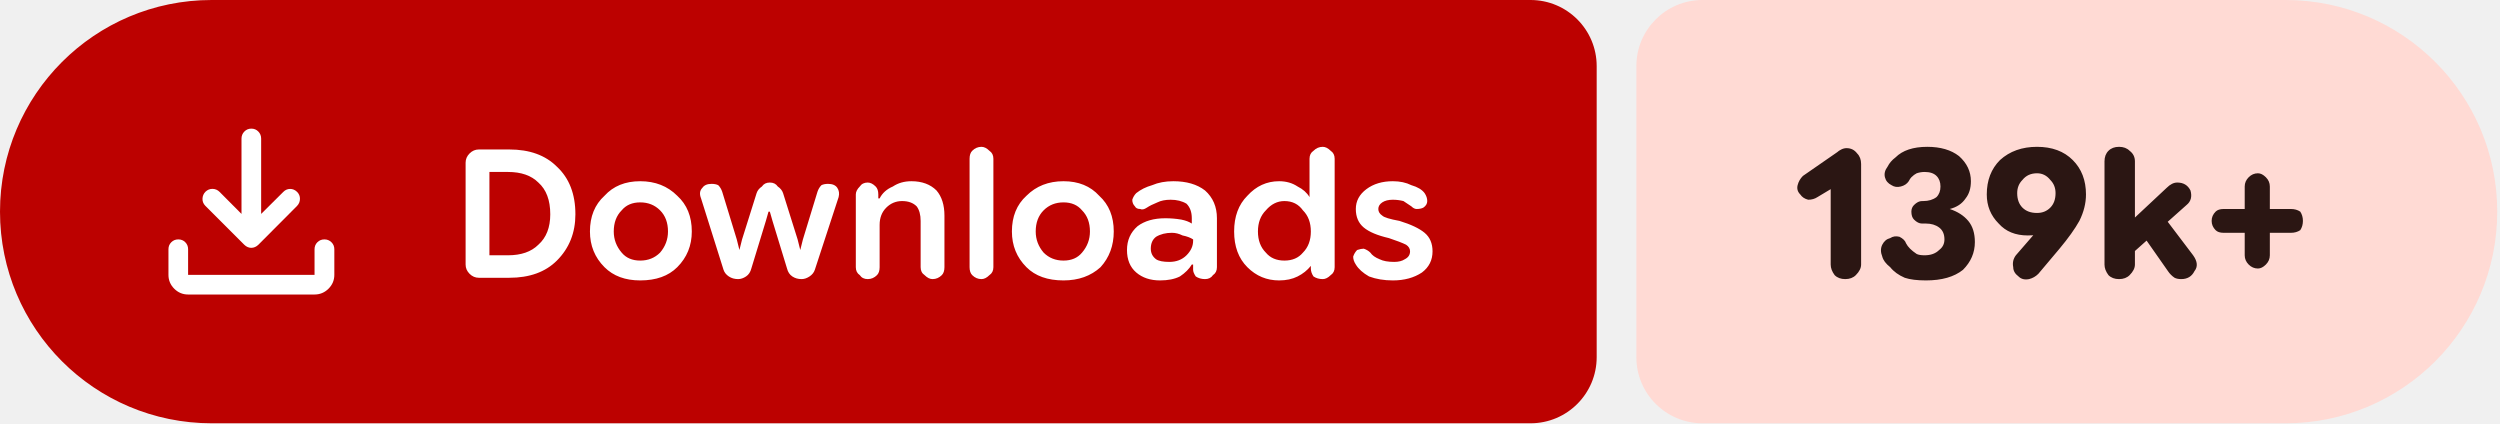
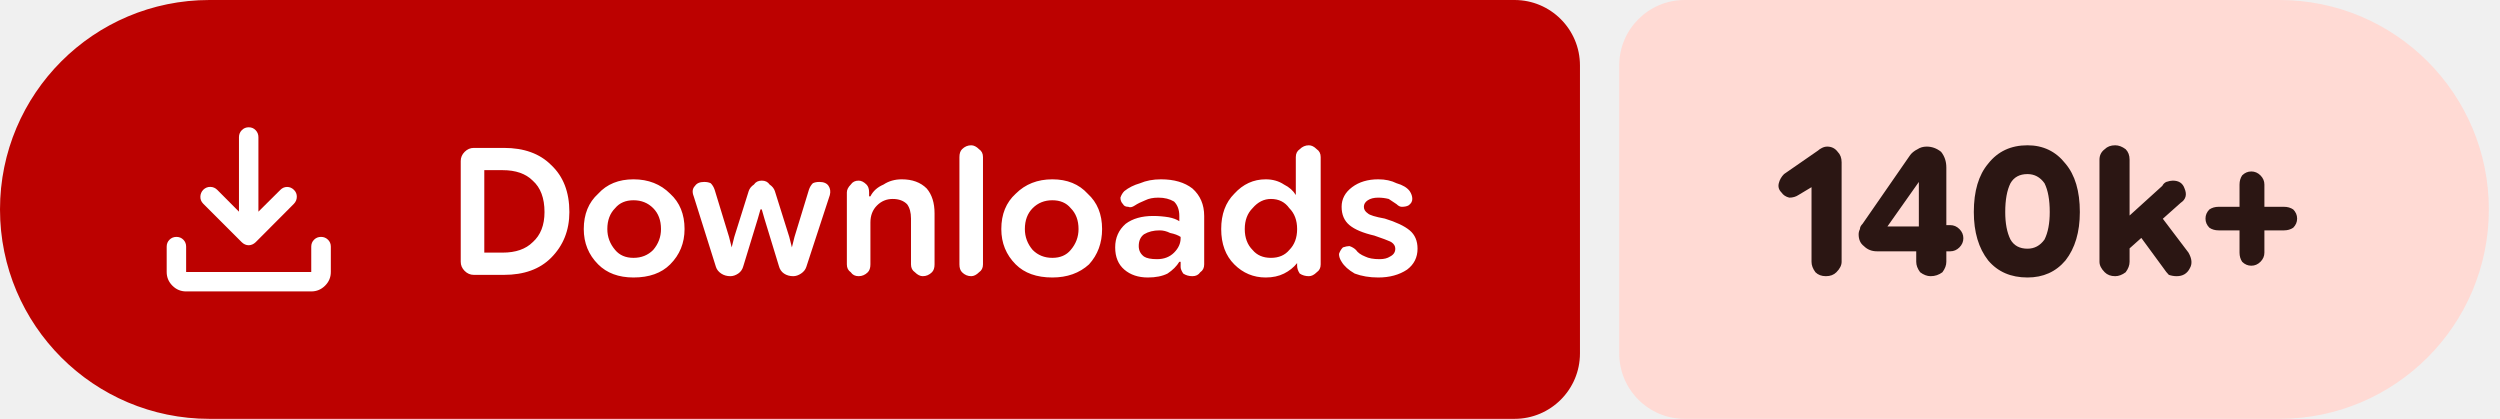
- <svg xmlns="http://www.w3.org/2000/svg" width="189" height="32" viewBox="0 0 189 32" role="img" aria-label="Downloads: 139k+">
+ <svg xmlns="http://www.w3.org/2000/svg" width="191" height="32" viewBox="0 0 191 32" role="img" aria-label="Downloads: 140k+">
  <path fill="#bc0100" d="M16 0H115.709A5 5 0 0 1 120.709 5V27A5 5 0 0 1 115.709 32H16A16 16 0 0 1 0 16V16A16 16 0 0 1 16 0Z" />
-   <path fill="#ffdad4" d="M128.709 0H172.791A16 16 0 0 1 188.791 16V16A16 16 0 0 1 172.791 32H128.709A5 5 0 0 1 123.709 27V5A5 5 0 0 1 128.709 0Z" />
+   <path fill="#ffdad4" d="M128.709 0H174.148A16 16 0 0 1 190.148 16V16A16 16 0 0 1 174.148 32H128.709A5 5 0 0 1 123.709 27V5A5 5 0 0 1 128.709 0Z" />
  <g fill="#ffffff" transform="translate(10.00 7.00) scale(0.01875) translate(-0.0 960.0)">
    <path d="M465.07-337.2q-7.23-3.16-13.42-9.24L294.43-503.65q-11.82-12.1-11.32-28.42t11.93-28.15q12.45-11.91 28.79-11.59 16.34.33 28.17 12.16l88.39 88.82v-303.69q0-16.64 11.5-28.41t28.29-11.77q16.78 0 28.1 11.77 11.33 11.77 11.33 28.41v303.69L609-559.65q11.63-11.83 27.31-11.94 15.69-.11 27.95 11.76 12.13 11.87 11.85 28.51-.28 16.64-12.11 28.67L508.35-346.44q-6.23 6.08-13.64 9.24t-14.91 3.16q-7.5 0-14.73-3.16ZM225.09-145.87q-32.51 0-55.87-23.35-23.35-23.36-23.35-55.87v-103.39q0-16.7 11.5-28.16 11.5-11.45 28.28-11.45t28.11 11.45q11.33 11.46 11.33 28.16v103.39h509.82v-103.39q0-16.7 11.5-28.16 11.51-11.45 28.24-11.45 16.73 0 28.39 11.45 11.66 11.46 11.66 28.16v103.39q0 32.51-23.53 55.87-23.52 23.35-56.26 23.35H225.09Z" />
  </g>
  <path fill="#ffffff" d="m36.2 21q-.4 0-.7-.3q-.3-.3-.3-.7v-7.7q0-.4 .3-.7q.3-.3 .7-.3h2.3q2.3 0 3.6 1.3q1.4 1.3 1.4 3.6q0 2.1-1.4 3.5q-1.3 1.3-3.6 1.3zm.8-1.7h1.4q1.5 0 2.3-.8q.9-.8 .9-2.3q0-1.6-.9-2.4q-.8-.8-2.3-.8h-1.4zm11.4 1.9q-1.7 0-2.7-1q-1.1-1.1-1.1-2.7q0-1.7 1.1-2.7q1-1.1 2.7-1.1q1.7 0 2.8 1.1q1.1 1 1.1 2.7q0 1.6-1.1 2.7q-1 1-2.8 1zm0-1.5q.9 0 1.5-.6q.6-.7 .6-1.6q0-1-.6-1.6q-.6-.6-1.5-.6q-.9 0-1.4 .6q-.6 .6-.6 1.6q0 .9 .6 1.6q.5 .6 1.4 .6zm7.4 1.4q-.4 0-.7-.2q-.3-.2-.4-.5l-1.7-5.4q-.2-.5 .1-.8q.2-.3 .7-.3q.3 0 .5 .1q.2 .2 .3 .5l1.1 3.6l.2 .8h0l.2-.8l1.1-3.5q.1-.3 .4-.5q.2-.3 .6-.3q.4 0 .6 .3q.3 .2 .4 .5l1.1 3.5l.2 .8h0l.2-.8l1.1-3.6q.1-.3 .3-.5q.2-.1 .5-.1q.5 0 .7 .3q.2 .3 .1 .7l-1.8 5.5q-.1 .3-.4 .5q-.3 .2-.6 .2q-.4 0-.7-.2q-.3-.2-.4-.6l-1.1-3.6l-.2-.7h-.1l-.2 .7l-1.1 3.6q-.1 .4-.4 .6q-.3 .2-.6 .2zm8.9-.9v-5.5q0-.3 .3-.6q.2-.3 .6-.3q.3 0 .6 .3q.2 .2 .2 .6v.5l-.2-.2h.3q.3-.6 1-.9q.6-.4 1.4-.4q1.2 0 1.9 .7q.6 .7 .6 1.9v3.9q0 .4-.2 .6q-.3 .3-.7 .3q-.3 0-.6-.3q-.3-.2-.3-.6v-3.5q0-.7-.3-1.1q-.4-.4-1.1-.4q-.7 0-1.2 .5q-.5 .5-.5 1.3v3.2q0 .4-.2 .6q-.3 .3-.7 .3q-.4 0-.6-.3q-.3-.2-.3-.6zm9.5 .9q-.4 0-.7-.3q-.2-.2-.2-.6v-8.2q0-.4 .2-.6q.3-.3 .7-.3q.3 0 .6 .3q.3 .2 .3 .6v8.2q0 .4-.3 .6q-.3 .3-.6 .3zm6.2 .1q-1.8 0-2.8-1q-1.1-1.1-1.1-2.7q0-1.7 1.1-2.7q1.1-1.1 2.8-1.1q1.7 0 2.7 1.1q1.1 1 1.1 2.7q0 1.6-1 2.7q-1.1 1-2.8 1zm0-1.5q.9 0 1.4-.6q.6-.7 .6-1.6q0-1-.6-1.6q-.5-.6-1.4-.6q-.9 0-1.5 .6q-.6 .6-.6 1.6q0 .9 .6 1.6q.6 .6 1.5 .6zm7.3 1.5q-1.1 0-1.8-.6q-.7-.6-.7-1.7q0-1.1 .8-1.8q.8-.6 2.1-.6q.6 0 1.2 .1q.5 .1 .8 .3v-.4q0-.7-.4-1.1q-.5-.3-1.2-.3q-.6 0-1 .2q-.5 .2-.8 .4q-.3 .2-.5 .1q-.3 0-.4-.2q-.2-.2-.2-.5q.1-.3 .3-.5q.5-.4 1.2-.6q.7-.3 1.6-.3q1.5 0 2.4 .7q.9 .8 .9 2.1v3.7q0 .4-.3 .6q-.2 .3-.6 .3q-.4 0-.7-.2q-.2-.3-.2-.5v-.9l.3 .5h-.4q-.3 .5-.9 .9q-.6 .3-1.5 .3zm.7-1.4q.8 0 1.3-.5q.5-.5 .5-1.1v-.1q-.3-.2-.8-.3q-.4-.2-.8-.2q-.7 0-1.2 .3q-.4 .3-.4 .9q0 .5 .4 .8q.3 .2 1 .2zm8.3 1.4q-1.4 0-2.4-1q-1-1-1-2.7q0-1.7 1-2.7q1-1.1 2.4-1.1q.8 0 1.4 .4q.6 .3 .9 .8h0v-2.9q0-.4 .3-.6q.3-.3 .7-.3q.3 0 .6 .3q.3 .2 .3 .6v8.2q0 .4-.3 .6q-.3 .3-.6 .3q-.4 0-.7-.2q-.2-.3-.2-.6v-.5l.2 .3h-.2q-.4 .5-1 .8q-.6 .3-1.4 .3zm.4-1.5q.9 0 1.4-.6q.6-.6 .6-1.6q0-1-.6-1.6q-.5-.7-1.4-.7q-.8 0-1.4 .7q-.6 .6-.6 1.6q0 1 .6 1.6q.5 .6 1.4 .6zm8.2 1.5q-1 0-1.8-.3q-.7-.4-1-.9q-.2-.3-.2-.6q.1-.3 .3-.5q.3-.1 .5-.1q.3 .1 .5 .3q.2 .3 .7 .5q.4 .2 1.1 .2q.5 0 .8-.2q.4-.2 .4-.6q0-.3-.3-.5q-.4-.2-1.3-.5q-1.3-.3-1.9-.8q-.6-.5-.6-1.4q0-.9 .8-1.5q.8-.6 2-.6q.8 0 1.4 .3q.7 .2 1 .6q.2 .3 .2 .6q0 .3-.3 .5q-.2 .1-.5 .1q-.2 0-.4-.2q-.3-.2-.6-.4q-.4-.1-.8-.1q-.5 0-.8 .2q-.3 .2-.3 .5q0 .3 .3 .5q.2 .2 1.3 .4q1.3 .4 1.9 .9q.6 .5 .6 1.4q0 1-.8 1.6q-.9 .6-2.2 .6z" />
-   <path fill="#2b1613" d="m139.5 21.1q-.5 0-.8-.3q-.3-.4-.3-.8v-5.7l-1 .6q-.3 .2-.7 .2q-.4-.1-.6-.4q-.3-.3-.2-.7q.1-.4 .4-.7l2.6-1.8q.1-.1 .3-.2q.2-.1 .4-.1q.5 0 .8 .4q.3 .3 .3 .8v7.6q0 .4-.4 .8q-.3 .3-.8 .3zm6.1 .1q-1 0-1.6-.2q-.7-.3-1.1-.8q-.5-.4-.6-.8q-.2-.5 0-.9q.2-.4 .6-.5q.3-.2 .7-.1q.4 .2 .5 .5q.1 .2 .3 .4q.2 .2 .5 .4q.2 .1 .6 .1q.7 0 1.1-.4q.4-.3 .4-.8q0-.6-.4-.9q-.4-.3-1-.3h-.3q-.3 0-.6-.3q-.2-.2-.2-.6q0-.3 .2-.5q.3-.3 .6-.3h.1q.6 0 1-.3q.3-.3 .3-.8q0-.5-.3-.8q-.3-.3-.9-.3q-.3 0-.6 .1q-.2 .1-.4 .3q-.1 .1-.2 .3q-.2 .3-.6 .4q-.4 .1-.7-.1q-.4-.2-.5-.6q-.1-.4 .2-.8q.2-.4 .6-.7q.4-.4 1-.6q.6-.2 1.4-.2q1.5 0 2.4 .7q.9 .8 .9 1.9q0 .8-.4 1.3q-.4 .6-1.2 .8v0q.9 .3 1.4 .9q.5 .6 .5 1.6q0 1.2-.9 2.1q-1 .8-2.8 .8zm8.4-10.1q1.7 0 2.7 1q1 1 1 2.6q0 1-.5 2q-.5 .9-1.5 2.1l-1.6 1.9q-.3 .3-.7 .4q-.5 .1-.8-.2q-.4-.3-.4-.7q-.1-.5 .2-.9l1.3-1.5q.3-.4 1.2-.9q.9-.4 1.5-2.2l1.1 0q-.3 1.6-1.5 2.3q-1.2 .8-2.7 .8q-1.4 0-2.2-.9q-.9-.9-.9-2.2q0-1.6 1-2.6q1.1-1 2.8-1zm0 2q-.7 0-1.1 .5q-.4 .4-.4 1q0 .7 .4 1.1q.4 .4 1.1 .4q.6 0 1-.4q.4-.4 .4-1.1q0-.6-.4-1q-.4-.5-1-.5zm6.7 6.5v-2.5l3.1-2.9q.2-.2 .4-.3q.2-.1 .4-.1q.7 0 1 .6q.2 .7-.3 1.1zm-.5 1.5q-.5 0-.8-.3q-.3-.4-.3-.8v-7.8q0-.5 .3-.8q.3-.3 .8-.3q.5 0 .8 .3q.4 .3 .4 .8v7.8q0 .4-.4 .8q-.3 .3-.8 .3zm4.7 0q-.3 0-.5-.1q-.3-.2-.5-.5l-2.1-3l1.5-1.5l2.5 3.3q.5 .7 .1 1.2q-.3 .6-1 .6zm5.8-.8q-.4 0-.7-.3q-.3-.3-.3-.7v-5.2q0-.4 .3-.7q.3-.3 .7-.3q.3 0 .6 .3q.3 .3 .3 .7v5.2q0 .4-.3 .7q-.3 .3-.6 .3zm-2.6-2.7q-.4 0-.6-.2q-.3-.3-.3-.7q0-.4 .3-.7q.2-.2 .6-.2h5.1q.4 0 .7 .2q.2 .3 .2 .7q0 .4-.2 .7q-.3 .2-.7 .2z" />
+   <path fill="#2b1613" d="m139.5 21.1q-.5 0-.8-.3q-.3-.4-.3-.8v-5.7l-1 .6q-.3 .2-.7 .2q-.4-.1-.6-.4q-.3-.3-.2-.7q.1-.4 .4-.7l2.6-1.8q.1-.1 .3-.2q.2-.1 .4-.1q.5 0 .8 .4q.3 .3 .3 .8v7.6q0 .4-.4 .8q-.3 .3-.8 .3zm8 0q-.4 0-.8-.3q-.3-.4-.3-.8v-1.8l.2-.4v-4.7l.9 .8h-.9l-2.4 3.4h3.1l.6-.1h1.1q.4 0 .7 .3q.3 .3 .3 .7q0 .4-.3 .7q-.3 .3-.7 .3h-5.6q-.6 0-1-.4q-.4-.3-.4-.9q0-.2 .1-.4q0-.2 .2-.4l3.6-5.2q.2-.3 .6-.5q.3-.2 .7-.2q.6 0 1.1 .4q.4 .5 .4 1.2v7.2q0 .4-.3 .8q-.4 .3-.9 .3zm7.4 .1q-1.9 0-3-1.3q-1.1-1.4-1.1-3.7q0-2.4 1.1-3.7q1.1-1.4 3-1.4q1.8 0 2.9 1.4q1.1 1.3 1.1 3.7q0 2.3-1.1 3.7q-1.1 1.3-2.9 1.3zm0-2.2q.8 0 1.3-.7q.4-.8 .4-2.1q0-1.4-.4-2.2q-.5-.7-1.3-.7q-.9 0-1.3 .7q-.4 .8-.4 2.2q0 1.3 .4 2.1q.4 .7 1.3 .7zm7.1 .6v-2.5l3.2-2.9q.1-.2 .3-.3q.3-.1 .5-.1q.7 0 .9 .6q.3 .7-.3 1.1zm-.4 1.5q-.5 0-.8-.3q-.4-.4-.4-.8v-7.8q0-.5 .4-.8q.3-.3 .8-.3q.4 0 .8 .3q.3 .3 .3 .8v7.8q0 .4-.3 .8q-.4 .3-.8 .3zm4.7 0q-.3 0-.6-.1q-.2-.2-.4-.5l-2.2-3l1.6-1.5l2.5 3.3q.4 .7 .1 1.2q-.3 .6-1 .6zm5.7-.8q-.4 0-.7-.3q-.2-.3-.2-.7v-5.2q0-.4 .2-.7q.3-.3 .7-.3q.4 0 .7 .3q.3 .3 .3 .7v5.2q0 .4-.3 .7q-.3 .3-.7 .3zm-2.5-2.7q-.4 0-.7-.2q-.3-.3-.3-.7q0-.4 .3-.7q.3-.2 .7-.2h5q.4 0 .7 .2q.3 .3 .3 .7q0 .4-.3 .7q-.3 .2-.7 .2z" />
</svg>
